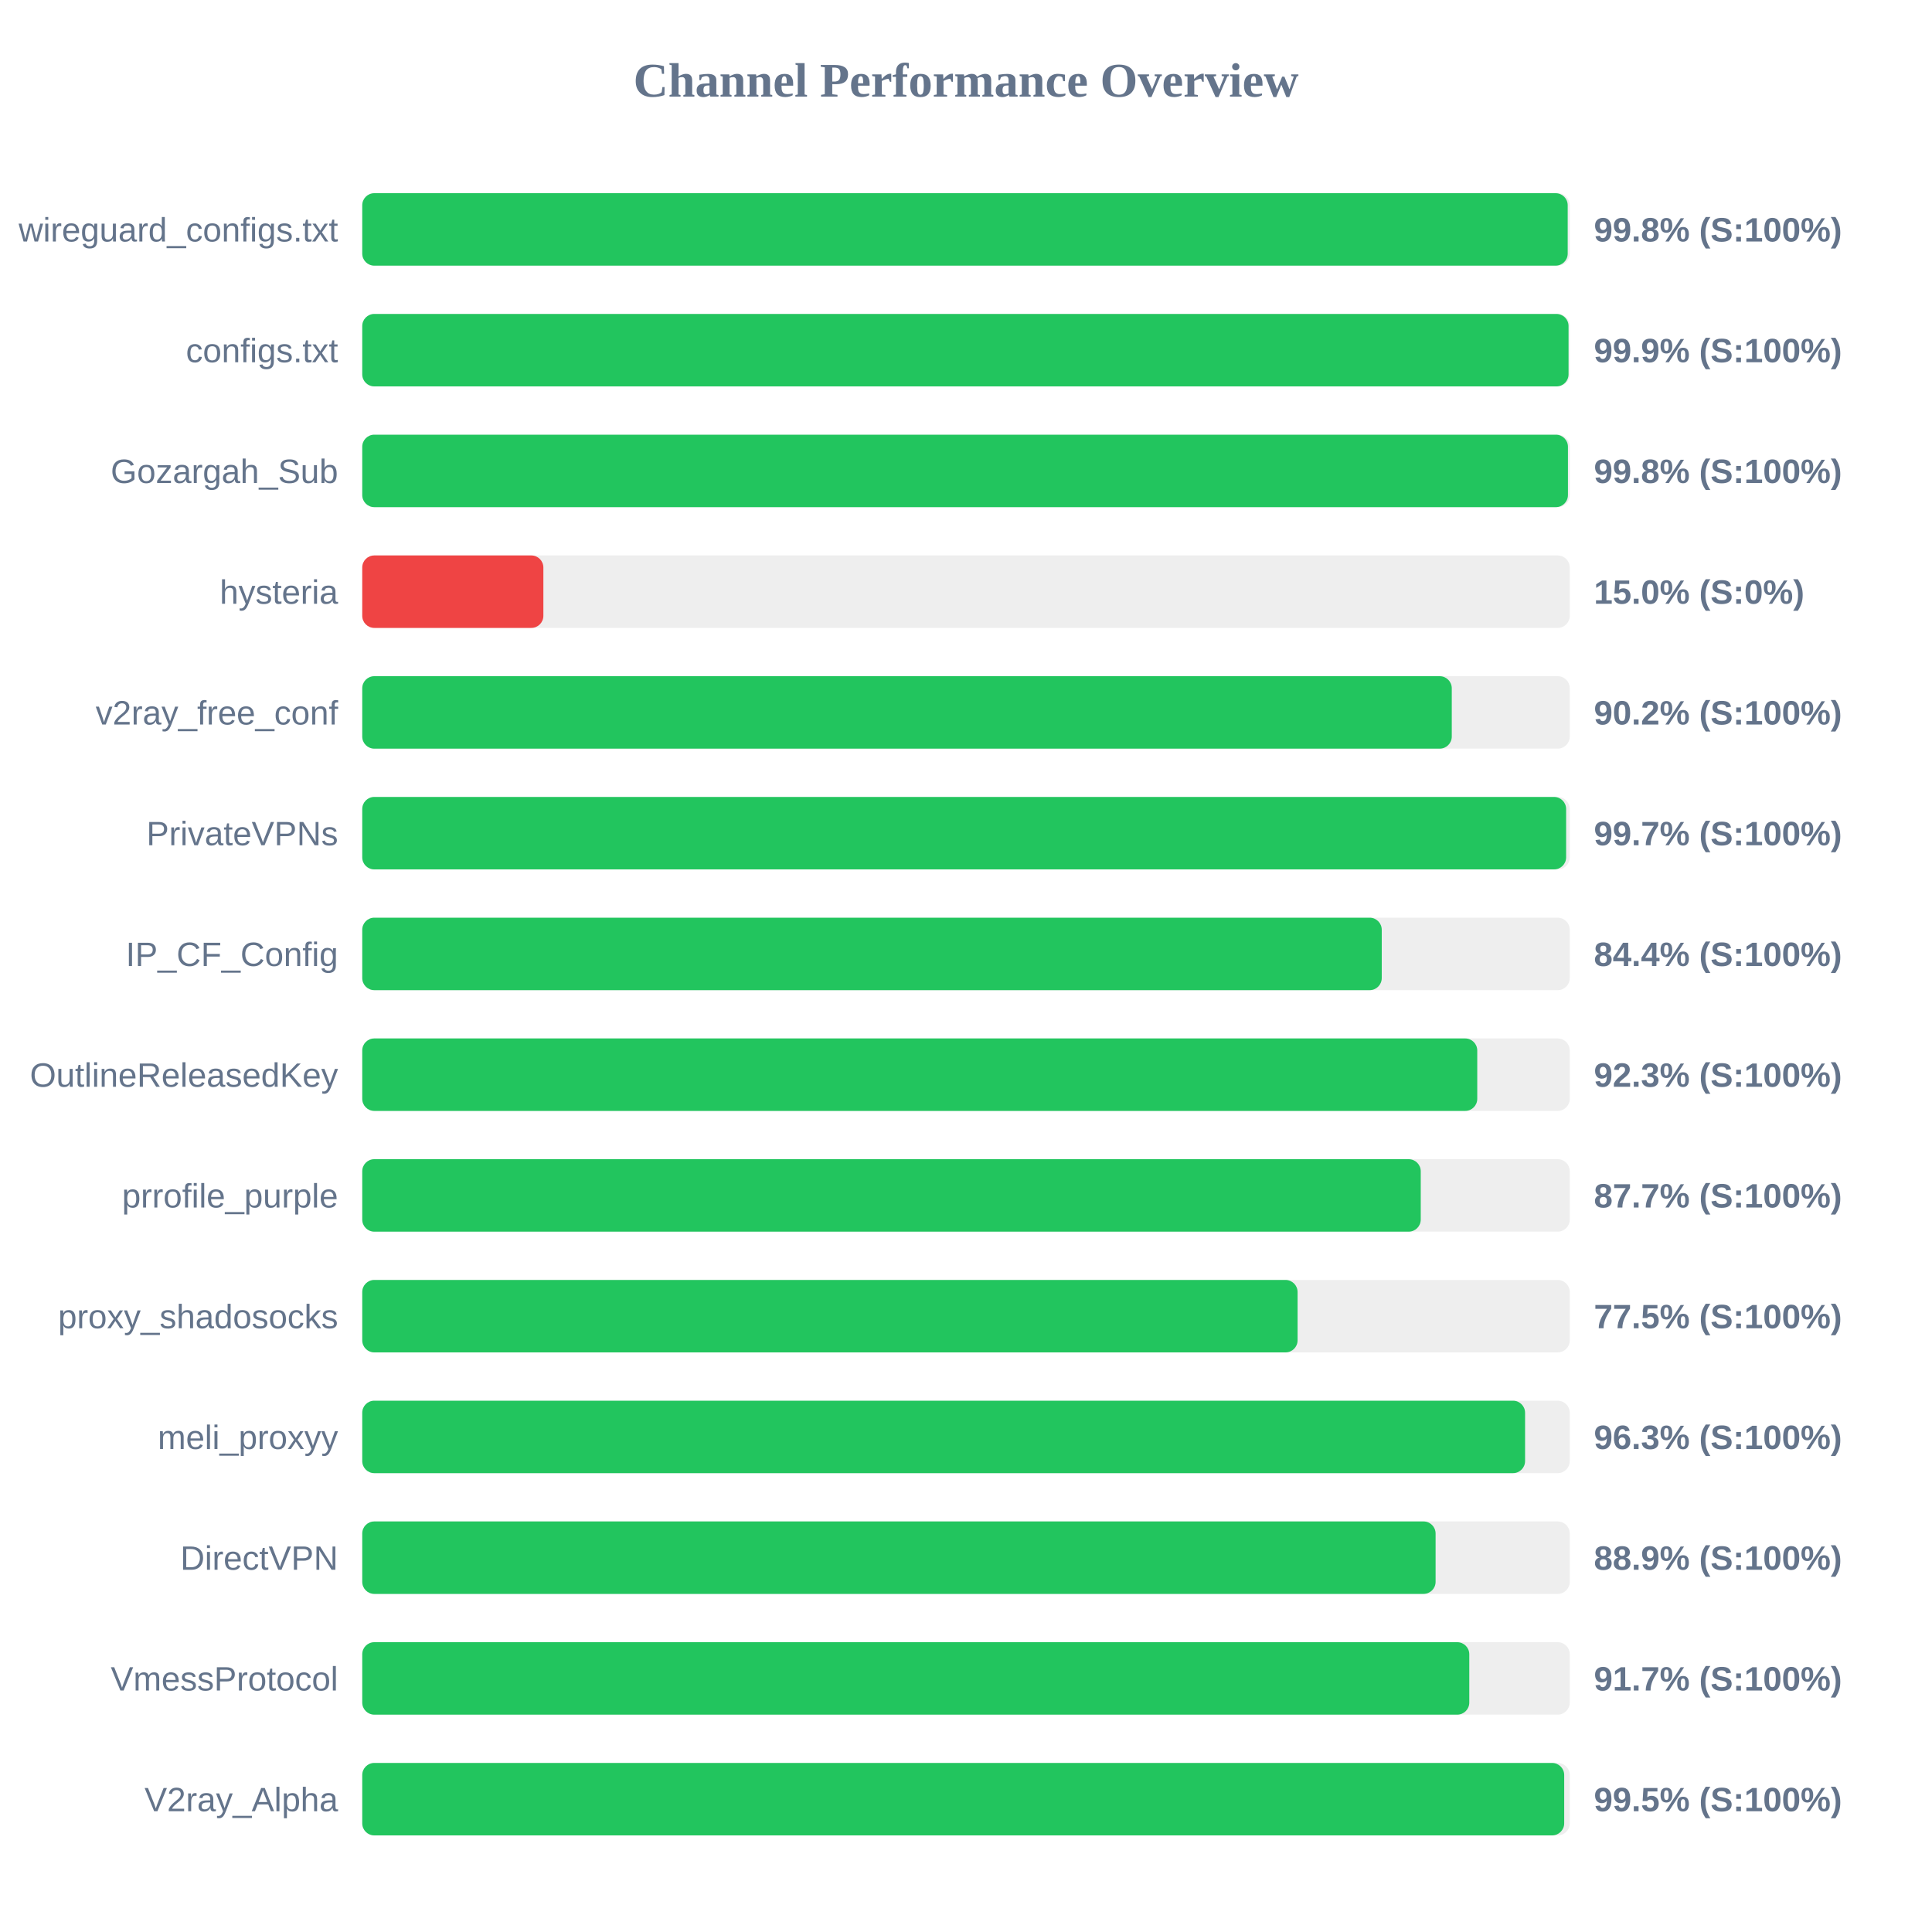
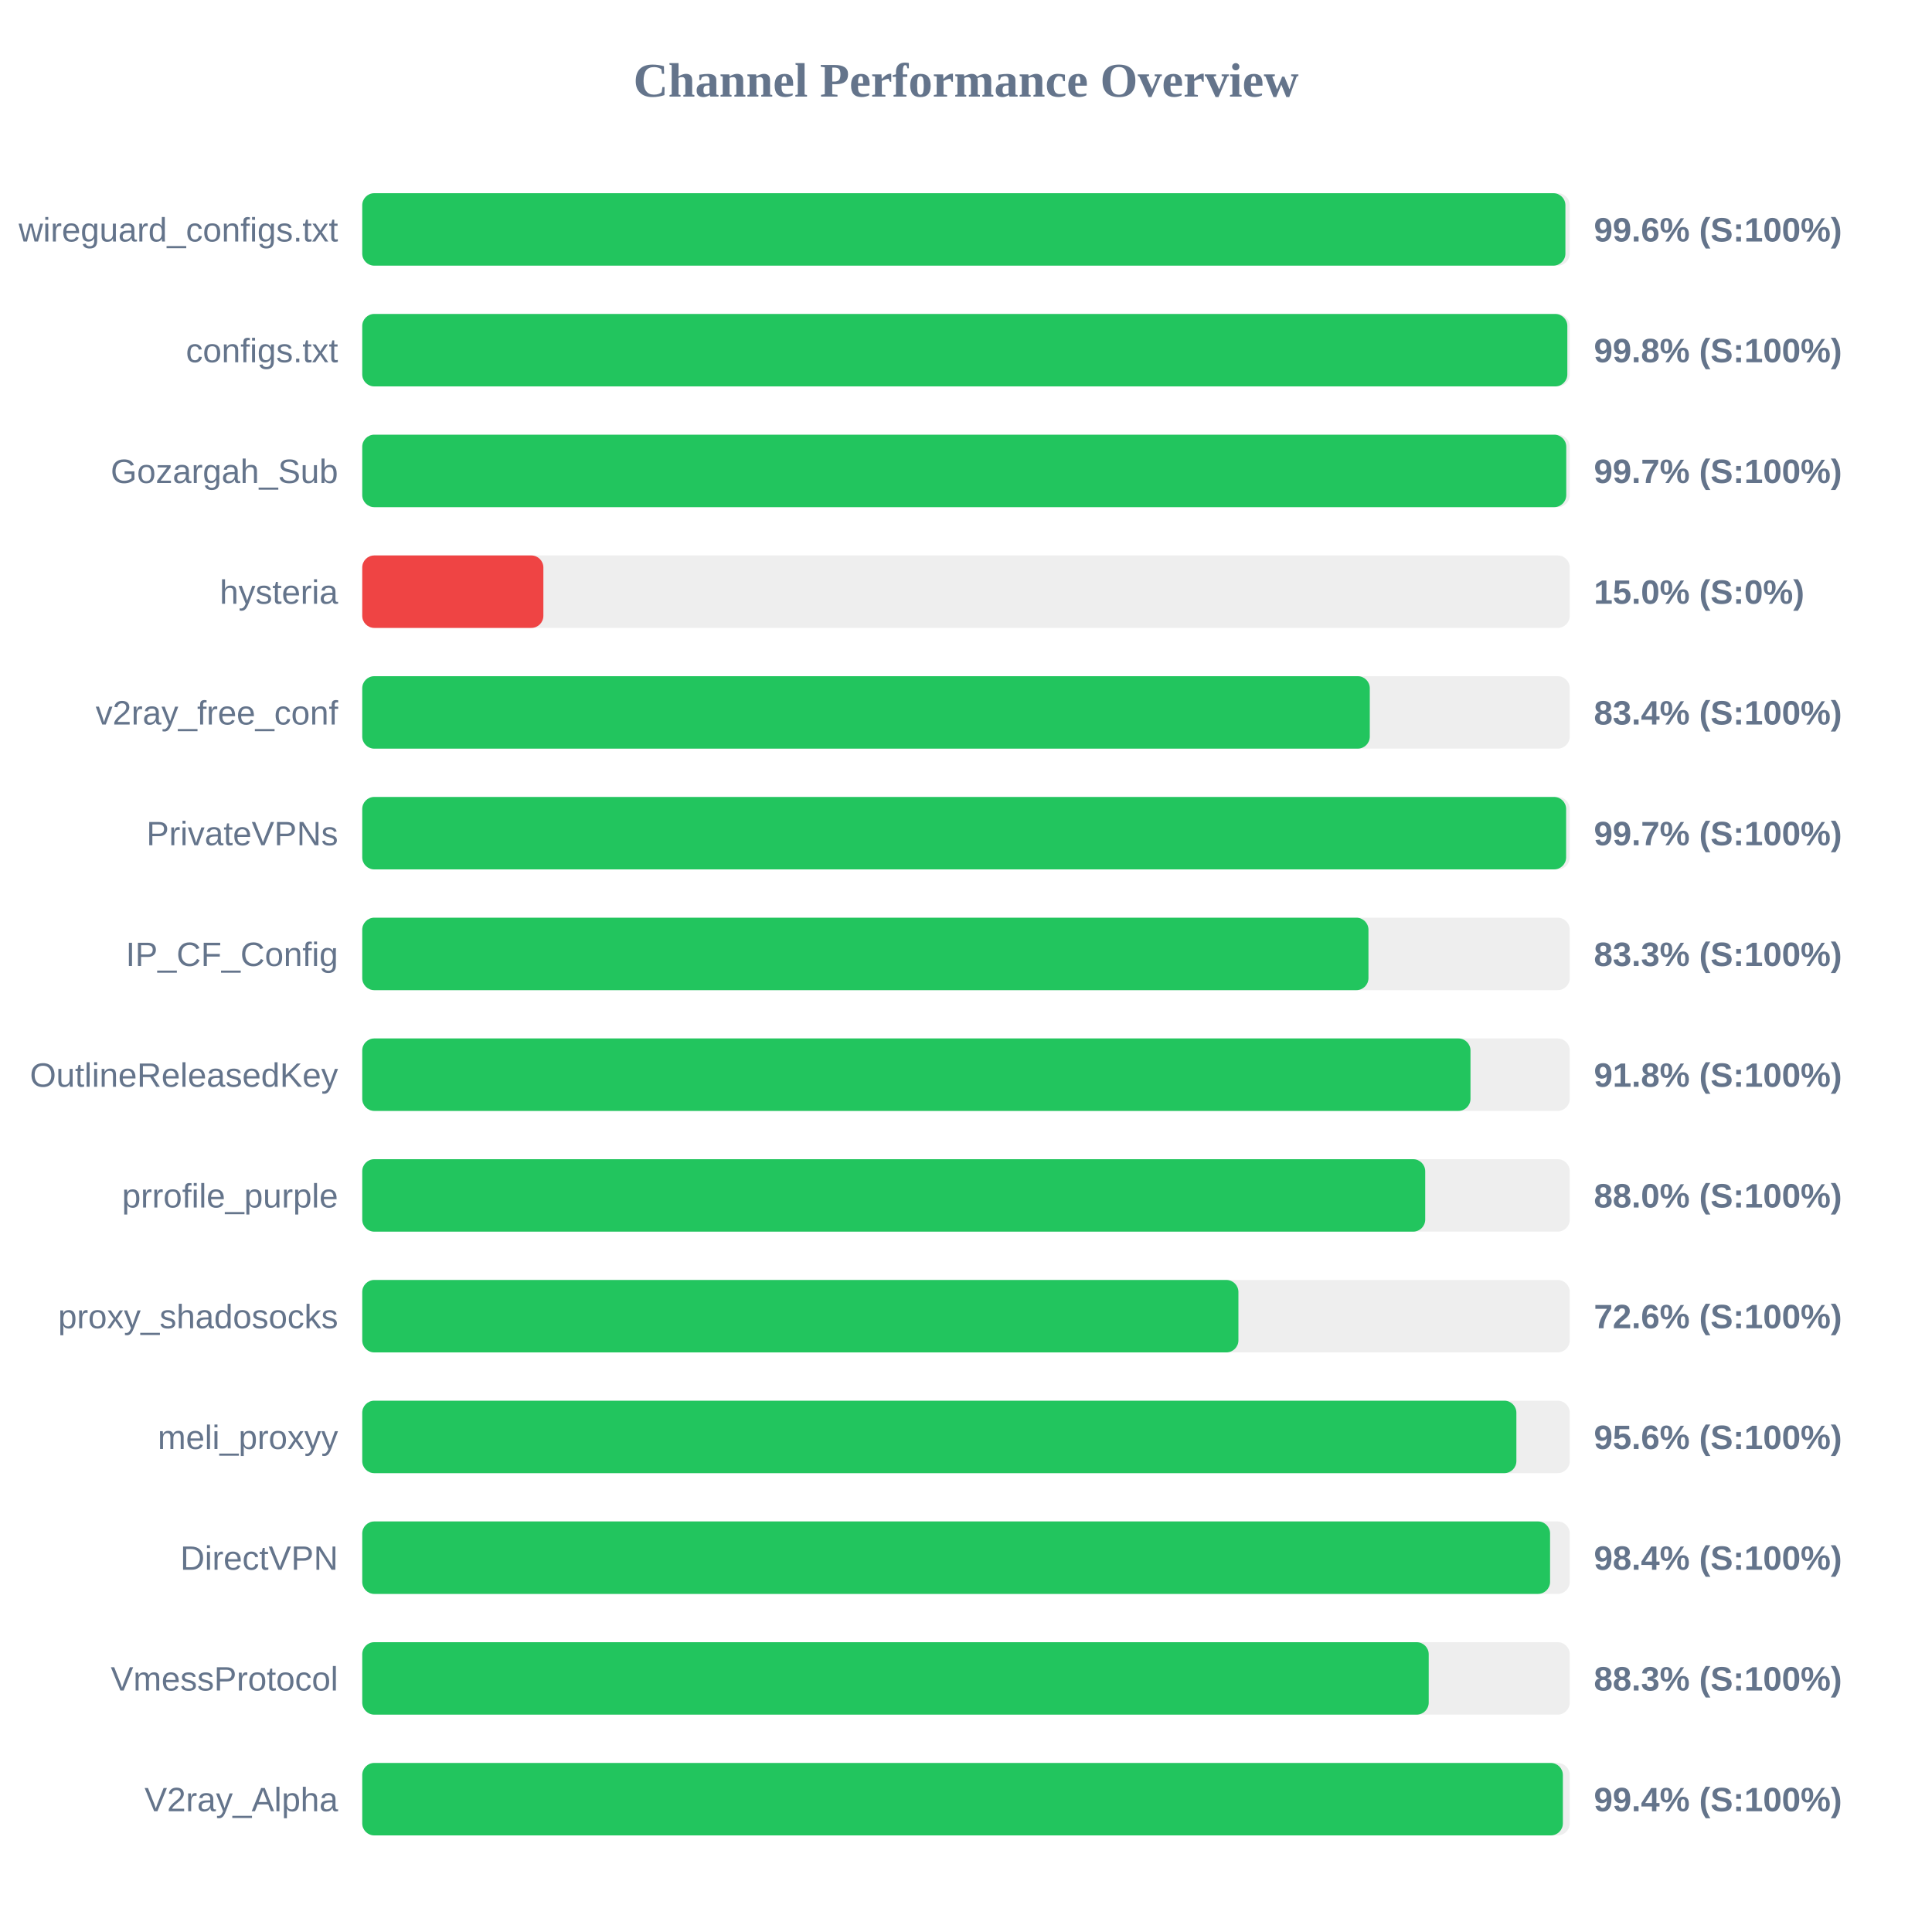
<svg xmlns="http://www.w3.org/2000/svg" width="800" height="800" version="1.1">
  <style>
        .row { font: 14px Arial; fill: #64748b; }
        .score { font: bold 14px Arial; fill: #64748b; }
    </style>
  <text x="400" y="40" text-anchor="middle" font-size="20px" font-weight="bold" fill="#64748b">Channel Performance Overview</text>
  <rect x="150" y="80" width="500" height="30" fill="#eee" rx="5" />
-   <rect x="150" y="80" width="499.15" height="30" fill="#22c55e" rx="5" />
+   <rect x="150" y="80" width="498.2" height="30" fill="#22c55e" rx="5" />
  <text x="140" y="100" text-anchor="end" class="row">wireguard_configs.txt</text>
-   <text x="660" y="100" text-anchor="start" class="score">99.8% (S:100%)</text>
+   <text x="660" y="100" text-anchor="start" class="score">99.6% (S:100%)</text>
  <rect x="150" y="130" width="500" height="30" fill="#eee" rx="5" />
-   <rect x="150" y="130" width="499.5" height="30" fill="#22c55e" rx="5" />
+   <rect x="150" y="130" width="499.0" height="30" fill="#22c55e" rx="5" />
  <text x="140" y="150" text-anchor="end" class="row">configs.txt</text>
-   <text x="660" y="150" text-anchor="start" class="score">99.9% (S:100%)</text>
+   <text x="660" y="150" text-anchor="start" class="score">99.8% (S:100%)</text>
  <rect x="150" y="180" width="500" height="30" fill="#eee" rx="5" />
-   <rect x="150" y="180" width="499.25" height="30" fill="#22c55e" rx="5" />
+   <rect x="150" y="180" width="498.55" height="30" fill="#22c55e" rx="5" />
  <text x="140" y="200" text-anchor="end" class="row">Gozargah_Sub</text>
-   <text x="660" y="200" text-anchor="start" class="score">99.8% (S:100%)</text>
+   <text x="660" y="200" text-anchor="start" class="score">99.7% (S:100%)</text>
  <rect x="150" y="230" width="500" height="30" fill="#eee" rx="5" />
  <rect x="150" y="230" width="75.0" height="30" fill="#ef4444" rx="5" />
  <text x="140" y="250" text-anchor="end" class="row">hysteria</text>
  <text x="660" y="250" text-anchor="start" class="score">15.0% (S:0%)</text>
  <rect x="150" y="280" width="500" height="30" fill="#eee" rx="5" />
-   <rect x="150" y="280" width="451.15" height="30" fill="#22c55e" rx="5" />
+   <rect x="150" y="280" width="417.2" height="30" fill="#22c55e" rx="5" />
  <text x="140" y="300" text-anchor="end" class="row">v2ray_free_conf</text>
-   <text x="660" y="300" text-anchor="start" class="score">90.2% (S:100%)</text>
+   <text x="660" y="300" text-anchor="start" class="score">83.4% (S:100%)</text>
  <rect x="150" y="330" width="500" height="30" fill="#eee" rx="5" />
  <rect x="150" y="330" width="498.5" height="30" fill="#22c55e" rx="5" />
  <text x="140" y="350" text-anchor="end" class="row">PrivateVPNs</text>
  <text x="660" y="350" text-anchor="start" class="score">99.7% (S:100%)</text>
  <rect x="150" y="380" width="500" height="30" fill="#eee" rx="5" />
-   <rect x="150" y="380" width="422.15" height="30" fill="#22c55e" rx="5" />
+   <rect x="150" y="380" width="416.65" height="30" fill="#22c55e" rx="5" />
  <text x="140" y="400" text-anchor="end" class="row">IP_CF_Config</text>
-   <text x="660" y="400" text-anchor="start" class="score">84.4% (S:100%)</text>
+   <text x="660" y="400" text-anchor="start" class="score">83.3% (S:100%)</text>
  <rect x="150" y="430" width="500" height="30" fill="#eee" rx="5" />
-   <rect x="150" y="430" width="461.7" height="30" fill="#22c55e" rx="5" />
+   <rect x="150" y="430" width="458.9" height="30" fill="#22c55e" rx="5" />
  <text x="140" y="450" text-anchor="end" class="row">OutlineReleasedKey</text>
-   <text x="660" y="450" text-anchor="start" class="score">92.3% (S:100%)</text>
+   <text x="660" y="450" text-anchor="start" class="score">91.8% (S:100%)</text>
  <rect x="150" y="480" width="500" height="30" fill="#eee" rx="5" />
-   <rect x="150" y="480" width="438.3" height="30" fill="#22c55e" rx="5" />
+   <rect x="150" y="480" width="440.15" height="30" fill="#22c55e" rx="5" />
  <text x="140" y="500" text-anchor="end" class="row">prrofile_purple</text>
-   <text x="660" y="500" text-anchor="start" class="score">87.7% (S:100%)</text>
+   <text x="660" y="500" text-anchor="start" class="score">88.0% (S:100%)</text>
  <rect x="150" y="530" width="500" height="30" fill="#eee" rx="5" />
-   <rect x="150" y="530" width="387.3" height="30" fill="#22c55e" rx="5" />
+   <rect x="150" y="530" width="362.8" height="30" fill="#22c55e" rx="5" />
  <text x="140" y="550" text-anchor="end" class="row">proxy_shadosocks</text>
-   <text x="660" y="550" text-anchor="start" class="score">77.5% (S:100%)</text>
+   <text x="660" y="550" text-anchor="start" class="score">72.6% (S:100%)</text>
  <rect x="150" y="580" width="500" height="30" fill="#eee" rx="5" />
-   <rect x="150" y="580" width="481.5" height="30" fill="#22c55e" rx="5" />
+   <rect x="150" y="580" width="477.9" height="30" fill="#22c55e" rx="5" />
  <text x="140" y="600" text-anchor="end" class="row">meli_proxyy</text>
-   <text x="660" y="600" text-anchor="start" class="score">96.3% (S:100%)</text>
+   <text x="660" y="600" text-anchor="start" class="score">95.6% (S:100%)</text>
  <rect x="150" y="630" width="500" height="30" fill="#eee" rx="5" />
-   <rect x="150" y="630" width="444.45" height="30" fill="#22c55e" rx="5" />
+   <rect x="150" y="630" width="491.85" height="30" fill="#22c55e" rx="5" />
  <text x="140" y="650" text-anchor="end" class="row">DirectVPN</text>
-   <text x="660" y="650" text-anchor="start" class="score">88.9% (S:100%)</text>
+   <text x="660" y="650" text-anchor="start" class="score">98.4% (S:100%)</text>
  <rect x="150" y="680" width="500" height="30" fill="#eee" rx="5" />
-   <rect x="150" y="680" width="458.4" height="30" fill="#22c55e" rx="5" />
+   <rect x="150" y="680" width="441.6" height="30" fill="#22c55e" rx="5" />
  <text x="140" y="700" text-anchor="end" class="row">VmessProtocol</text>
-   <text x="660" y="700" text-anchor="start" class="score">91.7% (S:100%)</text>
+   <text x="660" y="700" text-anchor="start" class="score">88.3% (S:100%)</text>
  <rect x="150" y="730" width="500" height="30" fill="#eee" rx="5" />
-   <rect x="150" y="730" width="497.7" height="30" fill="#22c55e" rx="5" />
+   <rect x="150" y="730" width="497.15" height="30" fill="#22c55e" rx="5" />
  <text x="140" y="750" text-anchor="end" class="row">V2ray_Alpha</text>
-   <text x="660" y="750" text-anchor="start" class="score">99.5% (S:100%)</text>
+   <text x="660" y="750" text-anchor="start" class="score">99.4% (S:100%)</text>
</svg>
